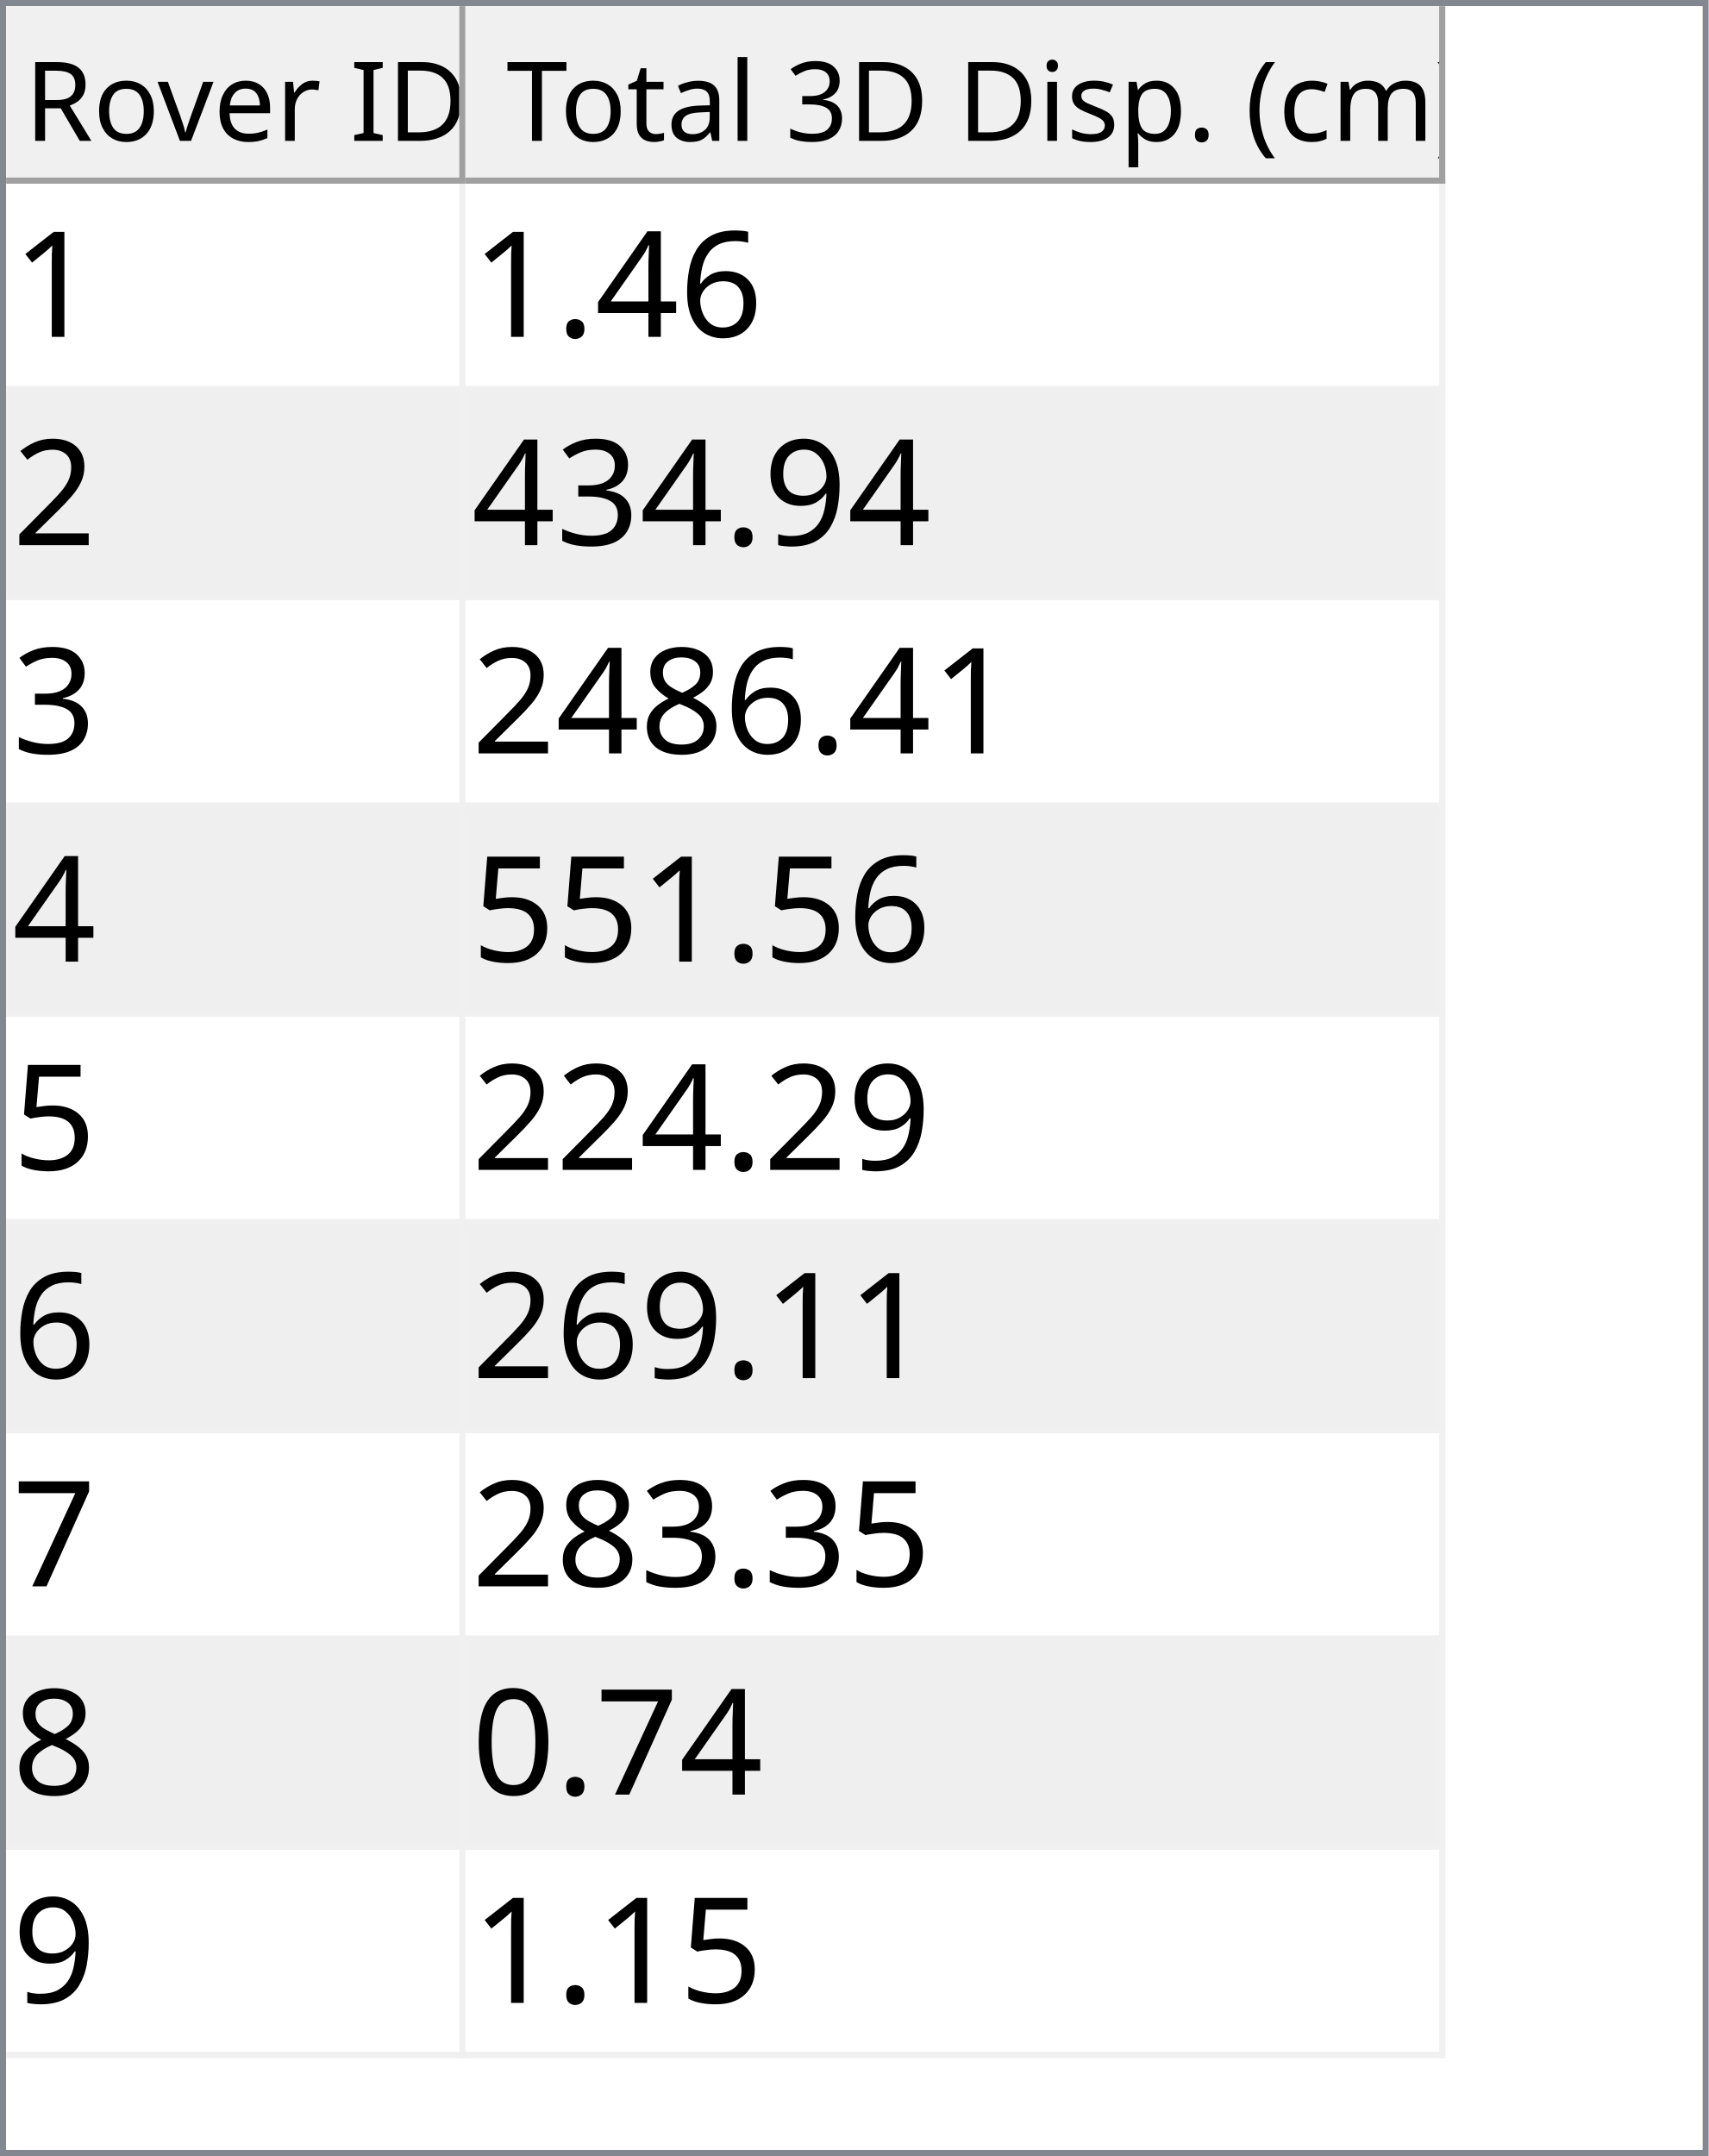
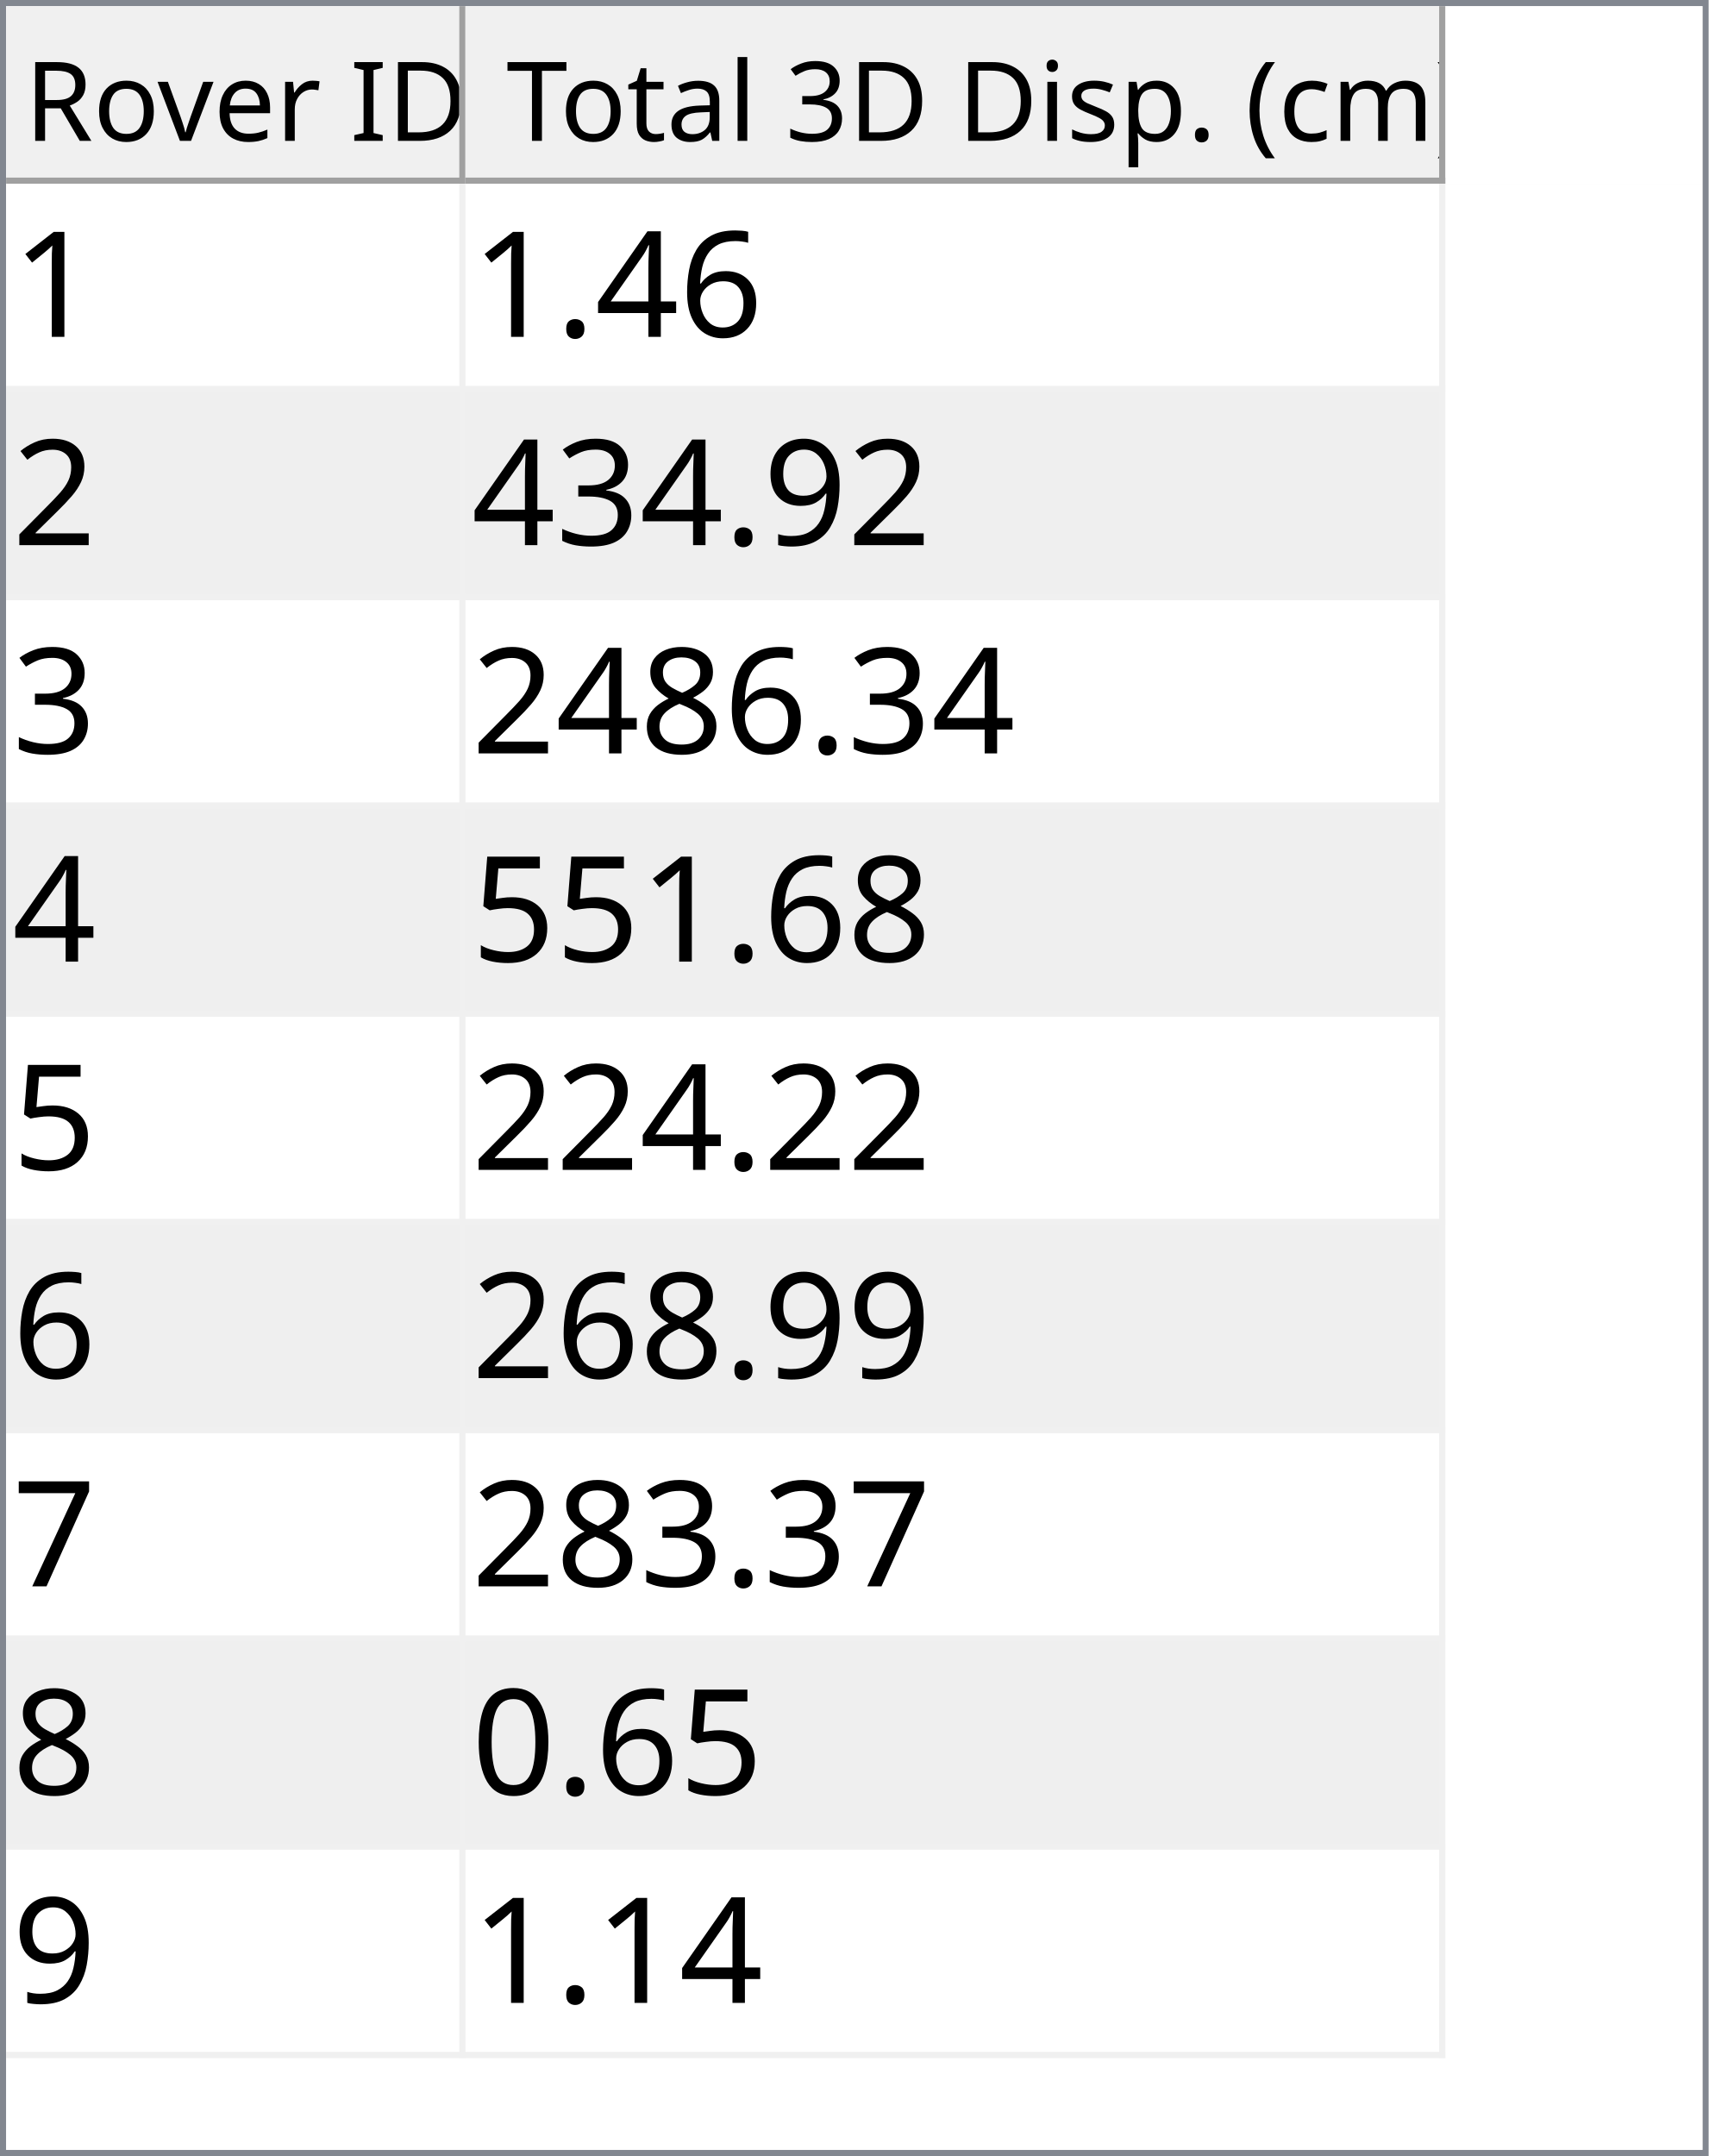
<svg xmlns="http://www.w3.org/2000/svg" style="fill-opacity:1; color-rendering:auto; color-interpolation:auto; text-rendering:auto; stroke:black; stroke-linecap:square; stroke-miterlimit:10; shape-rendering:auto; stroke-opacity:1; fill:black; stroke-dasharray:none; font-weight:normal; stroke-width:1; font-family:'Dialog'; font-style:normal; stroke-linejoin:miter; font-size:12px; stroke-dashoffset:0; image-rendering:auto;" width="279" height="352">
  <defs id="genericDefs" />
  <g>
    <defs id="defs1">
      <clipPath clipPathUnits="userSpaceOnUse" id="clipPath1">
        <path d="M0 0 L279 0 L279 352 L0 352 L0 0 Z" />
      </clipPath>
      <clipPath clipPathUnits="userSpaceOnUse" id="clipPath2">
        <path d="M0 0 L0 352 L279 352 L279 0 Z" />
      </clipPath>
      <clipPath clipPathUnits="userSpaceOnUse" id="clipPath3">
        <path d="M0 0 L0 29 L277 29 L277 0 Z" />
      </clipPath>
      <clipPath clipPathUnits="userSpaceOnUse" id="clipPath4">
        <path d="M0 0 L0 29 L75 29 L75 0 Z" />
      </clipPath>
      <clipPath clipPathUnits="userSpaceOnUse" id="clipPath5">
        <path d="M1 1 L1 28 L74 28 L74 1 Z" />
      </clipPath>
      <clipPath clipPathUnits="userSpaceOnUse" id="clipPath6">
        <path d="M0 0 L0 27 L73 27 L73 0 Z" />
      </clipPath>
      <clipPath clipPathUnits="userSpaceOnUse" id="clipPath7">
        <path d="M-0.5 -0.5 L-0.5 28.5 L74.5 28.5 L74.5 -0.5 Z" />
      </clipPath>
      <clipPath clipPathUnits="userSpaceOnUse" id="clipPath8">
        <path d="M0 0 L0 29 L160 29 L160 0 Z" />
      </clipPath>
      <clipPath clipPathUnits="userSpaceOnUse" id="clipPath9">
        <path d="M1 1 L1 28 L159 28 L159 1 Z" />
      </clipPath>
      <clipPath clipPathUnits="userSpaceOnUse" id="clipPath10">
        <path d="M0 0 L0 27 L158 27 L158 0 Z" />
      </clipPath>
      <clipPath clipPathUnits="userSpaceOnUse" id="clipPath11">
        <path d="M-0.5 -0.5 L-0.5 28.5 L159.5 28.5 L159.5 -0.5 Z" />
      </clipPath>
      <clipPath clipPathUnits="userSpaceOnUse" id="clipPath12">
        <path d="M0 0 L0 321 L277 321 L277 0 Z" />
      </clipPath>
      <clipPath clipPathUnits="userSpaceOnUse" id="clipPath13">
        <path d="M0 0 L0 306 L235 306 L235 0 Z" />
      </clipPath>
      <clipPath clipPathUnits="userSpaceOnUse" id="clipPath14">
        <path d="M-0.5 -0.5 L-0.5 305.5 L234.5 305.5 L234.5 -0.5 Z" />
      </clipPath>
      <clipPath clipPathUnits="userSpaceOnUse" id="clipPath15">
        <path d="M0 0 L0 33 L74 33 L74 0 Z" />
      </clipPath>
      <clipPath clipPathUnits="userSpaceOnUse" id="clipPath16">
        <path d="M0 0 L0 33 L159 33 L159 0 Z" />
      </clipPath>
      <font horiz-adv-x="64.551" id="font1">
        <font-face ascent="107.91" descent="25.098" units-per-em="100" style="font-style:normal; font-family:Segoe UI; font-weight:normal;" />
        <missing-glyph horiz-adv-x="64.551" d="M8.109 0 L8.109 68.266 L56.453 68.266 L56.453 0 L8.109 0 ZM15.328 7.234 L49.219 7.234 L49.219 61.031 L15.328 61.031 L15.328 7.234 Z" />
        <glyph unicode="D" horiz-adv-x="70.117" d="M9.188 0 L9.188 70.016 L28.516 70.016 Q65.531 70.016 65.531 35.891 Q65.531 19.672 55.25 9.836 Q44.969 0 27.734 0 L9.188 0 ZM17.391 62.594 L17.391 7.422 L27.828 7.422 Q41.609 7.422 49.273 14.797 Q56.938 22.172 56.938 35.688 Q56.938 62.594 28.328 62.594 L17.391 62.594 Z" />
        <glyph unicode="I" horiz-adv-x="26.611" d="M17.391 0 L9.188 0 L9.188 70.016 L17.391 70.016 L17.391 0 Z" />
        <glyph unicode=" " horiz-adv-x="27.393" d="" />
        <glyph unicode="r" horiz-adv-x="34.766" d="M34.188 41.891 Q32.078 43.5 28.125 43.5 Q23 43.5 19.555 38.672 Q16.109 33.844 16.109 25.484 L16.109 0 L8.109 0 L8.109 50 L16.109 50 L16.109 39.703 L16.312 39.703 Q18.016 44.969 21.531 47.922 Q25.047 50.875 29.391 50.875 Q32.516 50.875 34.188 50.203 L34.188 41.891 Z" />
        <glyph unicode="e" horiz-adv-x="52.295" d="M48.297 23 L12.984 23 Q13.188 14.656 17.484 10.109 Q21.781 5.562 29.297 5.562 Q37.75 5.562 44.828 11.141 L44.828 3.609 Q38.234 -1.172 27.391 -1.172 Q16.797 -1.172 10.742 5.641 Q4.688 12.453 4.688 24.812 Q4.688 36.469 11.305 43.82 Q17.922 51.172 27.734 51.172 Q37.547 51.172 42.922 44.828 Q48.297 38.484 48.297 27.203 L48.297 23 ZM40.094 29.781 Q40.047 36.719 36.75 40.578 Q33.453 44.438 27.594 44.438 Q21.922 44.438 17.969 40.383 Q14.016 36.328 13.094 29.781 L40.094 29.781 Z" />
        <glyph unicode="v" horiz-adv-x="47.9" d="M47.406 50 L27.484 0 L19.625 0 L0.688 50 L9.469 50 L22.172 13.672 Q23.578 9.672 23.922 6.688 L24.125 6.688 Q24.609 10.453 25.688 13.484 L38.969 50 L47.406 50 Z" />
        <glyph unicode="o" horiz-adv-x="58.594" d="M29 -1.172 Q17.922 -1.172 11.305 5.836 Q4.688 12.844 4.688 24.422 Q4.688 37.016 11.57 44.094 Q18.453 51.172 30.172 51.172 Q41.359 51.172 47.633 44.289 Q53.906 37.406 53.906 25.203 Q53.906 13.234 47.141 6.031 Q40.375 -1.172 29 -1.172 ZM29.594 44.438 Q21.875 44.438 17.383 39.188 Q12.891 33.938 12.891 24.703 Q12.891 15.828 17.43 10.695 Q21.969 5.562 29.594 5.562 Q37.359 5.562 41.531 10.594 Q45.703 15.625 45.703 24.906 Q45.703 34.281 41.531 39.359 Q37.359 44.438 29.594 44.438 Z" />
        <glyph unicode="R" horiz-adv-x="59.814" d="M59.375 0 L49.609 0 L37.891 19.625 Q36.281 22.359 34.766 24.289 Q33.25 26.219 31.664 27.438 Q30.078 28.656 28.25 29.219 Q26.422 29.781 24.125 29.781 L17.391 29.781 L17.391 0 L9.188 0 L9.188 70.016 L30.078 70.016 Q34.672 70.016 38.555 68.867 Q42.438 67.719 45.289 65.375 Q48.141 63.031 49.758 59.547 Q51.375 56.062 51.375 51.375 Q51.375 47.703 50.273 44.656 Q49.172 41.609 47.148 39.211 Q45.125 36.812 42.266 35.133 Q39.406 33.453 35.844 32.516 L35.844 32.328 Q37.594 31.547 38.891 30.547 Q40.188 29.547 41.359 28.18 Q42.531 26.812 43.68 25.078 Q44.828 23.344 46.234 21.047 L59.375 0 ZM17.391 62.594 L17.391 37.203 L28.516 37.203 Q31.594 37.203 34.203 38.133 Q36.812 39.062 38.719 40.797 Q40.625 42.531 41.703 45.047 Q42.781 47.562 42.781 50.688 Q42.781 56.297 39.141 59.445 Q35.5 62.594 28.609 62.594 L17.391 62.594 Z" />
        <glyph unicode=")" horiz-adv-x="30.176" d="M8.297 -15.922 L1.172 -15.922 Q16.406 2.344 16.406 26.812 Q16.406 51.469 1.078 70.016 L8.297 70.016 Q23.531 52.156 23.531 26.703 Q23.531 1.375 8.297 -15.922 Z" />
        <glyph unicode="m" horiz-adv-x="86.133" d="M79.109 0 L71.094 0 L71.094 28.719 Q71.094 37.016 68.531 40.727 Q65.969 44.438 59.906 44.438 Q54.781 44.438 51.195 39.75 Q47.609 35.062 47.609 28.516 L47.609 0 L39.594 0 L39.594 29.688 Q39.594 44.438 28.219 44.438 Q22.953 44.438 19.531 40.016 Q16.109 35.594 16.109 28.516 L16.109 0 L8.109 0 L8.109 50 L16.109 50 L16.109 42.094 L16.312 42.094 Q21.625 51.172 31.844 51.172 Q36.969 51.172 40.773 48.312 Q44.578 45.453 46 40.828 Q51.562 51.172 62.594 51.172 Q79.109 51.172 79.109 30.812 L79.109 0 Z" />
        <glyph unicode="c" horiz-adv-x="46.191" d="M42.188 2.297 Q36.422 -1.172 28.516 -1.172 Q17.828 -1.172 11.258 5.789 Q4.688 12.75 4.688 23.828 Q4.688 36.188 11.766 43.68 Q18.844 51.172 30.672 51.172 Q37.25 51.172 42.281 48.734 L42.281 40.531 Q36.719 44.438 30.375 44.438 Q22.703 44.438 17.797 38.945 Q12.891 33.453 12.891 24.516 Q12.891 15.719 17.508 10.641 Q22.125 5.562 29.891 5.562 Q36.422 5.562 42.188 9.906 L42.188 2.297 Z" />
        <glyph unicode="(" horiz-adv-x="30.176" d="M29.109 -15.922 L21.969 -15.922 Q6.844 1.375 6.844 26.703 Q6.844 52.156 21.969 70.016 L29.203 70.016 Q13.875 51.469 13.875 26.812 Q13.875 2.344 29.109 -15.922 Z" />
        <glyph unicode="." horiz-adv-x="21.68" d="M10.891 -1.078 Q8.641 -1.078 7.055 0.539 Q5.469 2.156 5.469 4.391 Q5.469 6.641 7.055 8.273 Q8.641 9.906 10.891 9.906 Q13.188 9.906 14.797 8.273 Q16.406 6.641 16.406 4.391 Q16.406 2.156 14.797 0.539 Q13.188 -1.078 10.891 -1.078 Z" />
        <glyph unicode="p" horiz-adv-x="58.789" d="M16.312 7.234 L16.109 7.234 L16.109 -23 L8.109 -23 L8.109 50 L16.109 50 L16.109 41.219 L16.312 41.219 Q22.219 51.172 33.594 51.172 Q43.266 51.172 48.688 44.461 Q54.109 37.75 54.109 26.469 Q54.109 13.922 48 6.375 Q41.891 -1.172 31.297 -1.172 Q21.578 -1.172 16.312 7.234 ZM16.109 27.391 L16.109 20.406 Q16.109 14.203 20.141 9.883 Q24.172 5.562 30.375 5.562 Q37.641 5.562 41.773 11.133 Q45.906 16.703 45.906 26.609 Q45.906 34.969 42.047 39.703 Q38.188 44.438 31.594 44.438 Q24.609 44.438 20.359 39.578 Q16.109 34.719 16.109 27.391 Z" />
        <glyph unicode="s" horiz-adv-x="42.432" d="M5.078 1.812 L5.078 10.406 Q11.625 5.562 19.484 5.562 Q30.031 5.562 30.031 12.594 Q30.031 14.594 29.125 15.992 Q28.219 17.391 26.68 18.461 Q25.141 19.531 23.07 20.383 Q21 21.234 18.609 22.172 Q15.281 23.484 12.766 24.828 Q10.25 26.172 8.57 27.859 Q6.891 29.547 6.031 31.695 Q5.172 33.844 5.172 36.719 Q5.172 40.234 6.789 42.945 Q8.406 45.656 11.086 47.484 Q13.766 49.312 17.211 50.242 Q20.656 51.172 24.312 51.172 Q30.812 51.172 35.938 48.922 L35.938 40.828 Q30.422 44.438 23.25 44.438 Q21 44.438 19.195 43.922 Q17.391 43.406 16.094 42.477 Q14.797 41.547 14.086 40.258 Q13.375 38.969 13.375 37.406 Q13.375 35.453 14.086 34.133 Q14.797 32.812 16.164 31.789 Q17.531 30.766 19.484 29.938 Q21.438 29.109 23.922 28.125 Q27.25 26.859 29.883 25.516 Q32.516 24.172 34.375 22.484 Q36.234 20.797 37.234 18.602 Q38.234 16.406 38.234 13.375 Q38.234 9.672 36.602 6.938 Q34.969 4.203 32.234 2.398 Q29.5 0.594 25.93 -0.289 Q22.359 -1.172 18.453 -1.172 Q10.75 -1.172 5.078 1.812 Z" />
        <glyph unicode="i" horiz-adv-x="24.219" d="M12.203 62.703 Q10.062 62.703 8.547 64.164 Q7.031 65.625 7.031 67.875 Q7.031 70.125 8.547 71.609 Q10.062 73.094 12.203 73.094 Q14.406 73.094 15.945 71.609 Q17.484 70.125 17.484 67.875 Q17.484 65.719 15.945 64.211 Q14.406 62.703 12.203 62.703 ZM16.109 0 L8.109 0 L8.109 50 L16.109 50 L16.109 0 Z" />
        <glyph unicode="3" horiz-adv-x="53.906" d="M46.531 19.828 Q46.531 15.094 44.75 11.211 Q42.969 7.328 39.719 4.57 Q36.469 1.812 31.93 0.297 Q27.391 -1.219 21.922 -1.219 Q11.922 -1.219 6 2.594 L6 11.188 Q13.094 5.609 22.219 5.609 Q25.875 5.609 28.828 6.539 Q31.781 7.469 33.906 9.227 Q36.031 10.984 37.18 13.477 Q38.328 15.969 38.328 19.094 Q38.328 32.812 18.797 32.812 L12.984 32.812 L12.984 39.594 L18.5 39.594 Q35.797 39.594 35.797 52.484 Q35.797 64.406 22.609 64.406 Q15.188 64.406 8.688 59.422 L8.688 67.188 Q15.375 71.188 24.609 71.188 Q29 71.188 32.57 69.969 Q36.141 68.75 38.68 66.555 Q41.219 64.359 42.609 61.281 Q44 58.203 44 54.5 Q44 40.672 30.031 36.719 L30.031 36.531 Q33.594 36.141 36.625 34.797 Q39.656 33.453 41.852 31.305 Q44.047 29.156 45.289 26.25 Q46.531 23.344 46.531 19.828 Z" />
        <glyph unicode="l" horiz-adv-x="24.219" d="M16.109 0 L8.109 0 L8.109 74.031 L16.109 74.031 L16.109 0 Z" />
        <glyph unicode="a" horiz-adv-x="50.879" d="M43.891 0 L35.891 0 L35.891 7.812 L35.688 7.812 Q30.469 -1.172 20.312 -1.172 Q12.844 -1.172 8.617 2.781 Q4.391 6.734 4.391 13.281 Q4.391 27.297 20.906 29.594 L35.891 31.688 Q35.891 44.438 25.594 44.438 Q16.547 44.438 9.281 38.281 L9.281 46.484 Q16.656 51.172 26.266 51.172 Q43.891 51.172 43.891 32.516 L43.891 0 ZM35.891 25.297 L23.828 23.641 Q18.266 22.859 15.43 20.875 Q12.594 18.891 12.594 13.875 Q12.594 10.203 15.211 7.883 Q17.828 5.562 22.172 5.562 Q28.125 5.562 32.008 9.742 Q35.891 13.922 35.891 20.312 L35.891 25.297 Z" />
        <glyph unicode="t" horiz-adv-x="33.887" d="M31.297 0.484 Q28.469 -1.078 23.828 -1.078 Q10.688 -1.078 10.688 13.578 L10.688 43.172 L2.094 43.172 L2.094 50 L10.688 50 L10.688 62.203 L18.703 64.797 L18.703 50 L31.297 50 L31.297 43.172 L18.703 43.172 L18.703 14.984 Q18.703 9.969 20.414 7.82 Q22.125 5.672 26.078 5.672 Q29.109 5.672 31.297 7.328 L31.297 0.484 Z" />
        <glyph unicode="T" horiz-adv-x="52.393" d="M50.594 62.594 L30.375 62.594 L30.375 0 L22.172 0 L22.172 62.594 L2 62.594 L2 70.016 L50.594 70.016 L50.594 62.594 Z" />
      </font>
      <font horiz-adv-x="75.0" id="font2">
        <font-face ascent="100.537" descent="21.973" units-per-em="100" style="font-style:normal; font-family:sans-serif; font-weight:normal;" />
        <missing-glyph horiz-adv-x="75.0" d="M12.5 0 L12.5 62.5 L62.5 62.5 L62.5 0 L12.5 0 ZM14.062 1.562 L60.938 1.562 L60.938 60.938 L14.062 60.938 L14.062 1.562 Z" />
        <glyph unicode="1" horiz-adv-x="55.615" d="M37.25 0 L28.469 0 L28.469 56 Q25.297 52.984 20.141 49.953 Q14.984 46.922 10.891 45.406 L10.891 53.906 Q18.266 57.375 23.781 62.305 Q29.297 67.234 31.594 71.875 L37.25 71.875 L37.25 0 Z" />
        <glyph unicode="6" horiz-adv-x="55.615" d="M49.75 54.047 L41.016 53.375 Q39.844 58.547 37.703 60.891 Q34.125 64.656 28.906 64.656 Q24.703 64.656 21.531 62.312 Q17.391 59.281 14.992 53.469 Q12.594 47.656 12.5 36.922 Q15.672 41.75 20.266 44.094 Q24.859 46.438 29.891 46.438 Q38.672 46.438 44.852 39.969 Q51.031 33.5 51.031 23.25 Q51.031 16.5 48.125 10.719 Q45.219 4.938 40.141 1.859 Q35.062 -1.219 28.609 -1.219 Q17.625 -1.219 10.695 6.859 Q3.766 14.938 3.766 33.5 Q3.766 54.25 11.422 63.672 Q18.109 71.875 29.438 71.875 Q37.891 71.875 43.289 67.141 Q48.688 62.406 49.75 54.047 ZM13.875 23.188 Q13.875 18.656 15.797 14.508 Q17.719 10.359 21.188 8.18 Q24.656 6 28.469 6 Q34.031 6 38.039 10.492 Q42.047 14.984 42.047 22.703 Q42.047 30.125 38.086 34.398 Q34.125 38.672 28.125 38.672 Q22.172 38.672 18.023 34.398 Q13.875 30.125 13.875 23.188 Z" />
        <glyph unicode="4" horiz-adv-x="55.615" d="M32.328 0 L32.328 17.141 L1.266 17.141 L1.266 25.203 L33.938 71.578 L41.109 71.578 L41.109 25.203 L50.781 25.203 L50.781 17.141 L41.109 17.141 L41.109 0 L32.328 0 ZM32.328 25.203 L32.328 57.469 L9.906 25.203 L32.328 25.203 Z" />
        <glyph unicode="." horiz-adv-x="27.783" d="M9.078 0 L9.078 10.016 L19.094 10.016 L19.094 0 L9.078 0 Z" />
        <glyph unicode="2" horiz-adv-x="55.615" d="M50.344 8.453 L50.344 0 L3.031 0 Q2.938 3.172 4.047 6.109 Q5.859 10.938 9.836 15.625 Q13.812 20.312 21.344 26.469 Q33.016 36.031 37.117 41.625 Q41.219 47.219 41.219 52.203 Q41.219 57.422 37.477 61.008 Q33.734 64.594 27.734 64.594 Q21.391 64.594 17.578 60.789 Q13.766 56.984 13.719 50.25 L4.688 51.172 Q5.609 61.281 11.664 66.578 Q17.719 71.875 27.938 71.875 Q38.234 71.875 44.242 66.164 Q50.25 60.453 50.25 52 Q50.25 47.703 48.492 43.555 Q46.734 39.406 42.656 34.812 Q38.578 30.219 29.109 22.219 Q21.188 15.578 18.945 13.211 Q16.703 10.844 15.234 8.453 L50.344 8.453 Z" />
        <glyph unicode="9" horiz-adv-x="55.615" d="M5.469 16.547 L13.922 17.328 Q14.984 11.375 18.016 8.688 Q21.047 6 25.781 6 Q29.828 6 32.883 7.859 Q35.938 9.719 37.891 12.82 Q39.844 15.922 41.164 21.195 Q42.484 26.469 42.484 31.938 Q42.484 32.516 42.438 33.688 Q39.797 29.5 35.234 26.883 Q30.672 24.266 25.344 24.266 Q16.453 24.266 10.305 30.711 Q4.156 37.156 4.156 47.703 Q4.156 58.594 10.578 65.234 Q17 71.875 26.656 71.875 Q33.641 71.875 39.43 68.117 Q45.219 64.359 48.219 57.398 Q51.219 50.438 51.219 37.25 Q51.219 23.531 48.242 15.406 Q45.266 7.281 39.383 3.031 Q33.5 -1.219 25.594 -1.219 Q17.188 -1.219 11.867 3.445 Q6.547 8.109 5.469 16.547 ZM41.453 48.141 Q41.453 55.719 37.43 60.156 Q33.406 64.594 27.734 64.594 Q21.875 64.594 17.531 59.812 Q13.188 55.031 13.188 47.406 Q13.188 40.578 17.312 36.305 Q21.438 32.031 27.484 32.031 Q33.594 32.031 37.523 36.305 Q41.453 40.578 41.453 48.141 Z" />
        <glyph unicode="3" horiz-adv-x="55.615" d="M4.203 18.891 L12.984 20.062 Q14.5 12.594 18.141 9.297 Q21.781 6 27 6 Q33.203 6 37.477 10.297 Q41.75 14.594 41.75 20.953 Q41.75 27 37.797 30.93 Q33.844 34.859 27.734 34.859 Q25.25 34.859 21.531 33.891 L22.516 41.609 Q23.391 41.5 23.922 41.5 Q29.547 41.5 34.039 44.43 Q38.531 47.359 38.531 53.469 Q38.531 58.297 35.258 61.477 Q31.984 64.656 26.812 64.656 Q21.688 64.656 18.266 61.43 Q14.844 58.203 13.875 51.766 L5.078 53.328 Q6.688 62.156 12.398 67.016 Q18.109 71.875 26.609 71.875 Q32.469 71.875 37.398 69.359 Q42.328 66.844 44.945 62.5 Q47.562 58.156 47.562 53.266 Q47.562 48.641 45.07 44.828 Q42.578 41.016 37.703 38.766 Q44.047 37.312 47.562 32.695 Q51.078 28.078 51.078 21.141 Q51.078 11.766 44.242 5.25 Q37.406 -1.266 26.953 -1.266 Q17.531 -1.266 11.305 4.352 Q5.078 9.969 4.203 18.891 Z" />
        <glyph unicode="8" horiz-adv-x="55.615" d="M17.672 38.812 Q12.203 40.828 9.57 44.539 Q6.938 48.25 6.938 53.422 Q6.938 61.234 12.555 66.555 Q18.172 71.875 27.484 71.875 Q36.859 71.875 42.578 66.43 Q48.297 60.984 48.297 53.172 Q48.297 48.188 45.68 44.508 Q43.062 40.828 37.75 38.812 Q44.344 36.672 47.781 31.883 Q51.219 27.094 51.219 20.453 Q51.219 11.281 44.727 5.031 Q38.234 -1.219 27.641 -1.219 Q17.047 -1.219 10.547 5.055 Q4.047 11.328 4.047 20.703 Q4.047 27.688 7.594 32.398 Q11.141 37.109 17.672 38.812 ZM15.922 53.719 Q15.922 48.641 19.195 45.414 Q22.469 42.188 27.688 42.188 Q32.766 42.188 36.016 45.383 Q39.266 48.578 39.266 53.219 Q39.266 58.062 35.914 61.359 Q32.562 64.656 27.594 64.656 Q22.562 64.656 19.242 61.43 Q15.922 58.203 15.922 53.719 ZM13.094 20.656 Q13.094 16.891 14.875 13.375 Q16.656 9.859 20.172 7.93 Q23.688 6 27.734 6 Q34.031 6 38.133 10.055 Q42.234 14.109 42.234 20.359 Q42.234 26.703 38.016 30.859 Q33.797 35.016 27.438 35.016 Q21.234 35.016 17.164 30.914 Q13.094 26.812 13.094 20.656 Z" />
        <glyph unicode="5" horiz-adv-x="55.615" d="M4.156 18.75 L13.375 19.531 Q14.406 12.797 18.141 9.398 Q21.875 6 27.156 6 Q33.5 6 37.891 10.789 Q42.281 15.578 42.281 23.484 Q42.281 31 38.062 35.352 Q33.844 39.703 27 39.703 Q22.75 39.703 19.336 37.773 Q15.922 35.844 13.969 32.766 L5.719 33.844 L12.641 70.609 L48.25 70.609 L48.25 62.203 L19.672 62.203 L15.828 42.969 Q22.266 47.469 29.344 47.469 Q38.719 47.469 45.164 40.969 Q51.609 34.469 51.609 24.266 Q51.609 14.547 45.953 7.469 Q39.062 -1.219 27.156 -1.219 Q17.391 -1.219 11.211 4.25 Q5.031 9.719 4.156 18.75 Z" />
        <glyph unicode="7" horiz-adv-x="55.615" d="M4.734 62.203 L4.734 70.656 L51.078 70.656 L51.078 63.812 Q44.234 56.547 37.523 44.484 Q30.812 32.422 27.156 19.672 Q24.516 10.688 23.781 0 L14.75 0 Q14.891 8.453 18.062 20.414 Q21.234 32.375 27.172 43.484 Q33.109 54.594 39.797 62.203 L4.734 62.203 Z" />
        <glyph unicode="0" horiz-adv-x="55.615" d="M4.156 35.297 Q4.156 48 6.766 55.742 Q9.375 63.484 14.523 67.68 Q19.672 71.875 27.484 71.875 Q33.25 71.875 37.594 69.555 Q41.938 67.234 44.773 62.867 Q47.609 58.5 49.219 52.227 Q50.828 45.953 50.828 35.297 Q50.828 22.703 48.242 14.969 Q45.656 7.234 40.508 3.008 Q35.359 -1.219 27.484 -1.219 Q17.141 -1.219 11.234 6.203 Q4.156 15.141 4.156 35.297 ZM13.188 35.297 Q13.188 17.672 17.312 11.836 Q21.438 6 27.484 6 Q33.547 6 37.672 11.859 Q41.797 17.719 41.797 35.297 Q41.797 52.984 37.672 58.789 Q33.547 64.594 27.391 64.594 Q21.344 64.594 17.719 59.469 Q13.188 52.938 13.188 35.297 Z" />
      </font>
    </defs>
    <g style="fill:white; stroke:white;">
      <rect x="0" y="0" width="279" style="clip-path:url(#clipPath1); stroke:none;" height="352" />
    </g>
    <g style="fill:white; text-rendering:optimizeSpeed; color-rendering:optimizeSpeed; image-rendering:optimizeSpeed; shape-rendering:crispEdges; stroke:white; color-interpolation:sRGB;">
      <rect x="0" width="279" height="352" y="0" style="stroke:none;" />
      <path style="stroke:none;" d="M0 353 L279 353 L279 0 L0 0 Z" />
    </g>
    <g style="fill:rgb(240,240,240); font-size:18px; font-family:'Segoe UI'; stroke:rgb(240,240,240);">
      <rect x="0" y="0" width="279" style="clip-path:url(#clipPath2); stroke:none;" height="352" />
    </g>
    <g style="fill:rgb(130,135,144); font-size:18px; font-family:'Segoe UI'; stroke:rgb(130,135,144);">
      <path d="M0 0 L279 0 L279 352 L0 352 L0 0 ZM1 1 L278 1 L278 351 L1 351 L1 1 Z" style="fill-rule:evenodd; clip-path:url(#clipPath2); stroke:none;" />
    </g>
    <g style="fill:white; font-size:18px; font-family:'Segoe UI'; stroke:white;" transform="translate(1,1)">
      <rect x="0" y="0" width="277" style="clip-path:url(#clipPath3); stroke:none;" height="29" />
    </g>
    <g style="fill:rgb(240,240,240); font-size:18px; font-family:'Segoe UI'; stroke:rgb(240,240,240);" transform="translate(1,1)">
      <rect x="0" y="0" width="75" style="clip-path:url(#clipPath4); stroke:none;" height="29" />
    </g>
    <g style="font-family:'Segoe UI'; font-size:18px;" transform="translate(2,2)">
      <text x="2" xml:space="preserve" y="21" style="clip-path:url(#clipPath6); stroke:none;">Rover ID</text>
    </g>
    <g transform="translate(1.5,1.5)" style="fill:rgb(160,160,160); font-size:18px; font-family:'Segoe UI'; stroke:rgb(160,160,160); stroke-linejoin:bevel;">
      <line x1="74" x2="74" y1="0" style="fill:none; clip-path:url(#clipPath7);" y2="28" />
    </g>
    <g transform="matrix(1,0,0,1,1,1) translate(0.5,0.5)" style="fill:rgb(160,160,160); font-size:18px; font-family:'Segoe UI'; stroke:rgb(160,160,160); stroke-linejoin:bevel;">
      <line x1="0" x2="74" y1="28" style="fill:none; clip-path:url(#clipPath7);" y2="28" />
    </g>
    <g style="fill:rgb(240,240,240); font-size:18px; font-family:'Segoe UI'; stroke:rgb(240,240,240);" transform="translate(76,1)">
      <rect x="0" y="0" width="160" style="clip-path:url(#clipPath8); stroke:none;" height="29" />
    </g>
    <g style="font-family:'Segoe UI'; font-size:18px;" transform="translate(77,2)">
      <text x="1" xml:space="preserve" y="21" style="clip-path:url(#clipPath10); stroke:none;"> Total 3D Disp. (cm)</text>
    </g>
    <g transform="translate(76.5,1.5)" style="fill:rgb(160,160,160); font-size:18px; font-family:'Segoe UI'; stroke:rgb(160,160,160); stroke-linejoin:bevel;">
      <line x1="159" x2="159" y1="0" style="fill:none; clip-path:url(#clipPath11);" y2="28" />
    </g>
    <g transform="matrix(1,0,0,1,76,1) translate(0.5,0.5)" style="fill:rgb(160,160,160); font-size:18px; font-family:'Segoe UI'; stroke:rgb(160,160,160); stroke-linejoin:bevel;">
      <line x1="0" x2="159" y1="28" style="fill:none; clip-path:url(#clipPath11);" y2="28" />
    </g>
    <g style="fill:white; font-size:18px; font-family:'Segoe UI'; stroke:white;" transform="translate(1,30)">
      <rect x="0" y="0" width="277" style="clip-path:url(#clipPath12); stroke:none;" height="321" />
    </g>
    <g style="fill:rgb(240,240,240); font-size:24px; font-family:sans-serif; stroke:rgb(240,240,240);" transform="translate(1,30)">
      <rect x="0" y="0" width="235" style="clip-path:url(#clipPath13); stroke:none;" height="306" />
      <line transform="translate(0.5,0.5)" x1="0" x2="234" y1="33" style="clip-path:url(#clipPath14); fill:none; stroke-linejoin:bevel;" y2="33" />
    </g>
    <g transform="matrix(1,0,0,1,1,30) translate(0.5,0.5)" style="fill:rgb(240,240,240); font-size:24px; font-family:sans-serif; stroke:rgb(240,240,240); stroke-linejoin:bevel;">
      <line x1="0" x2="234" y1="67" style="fill:none; clip-path:url(#clipPath14);" y2="67" />
    </g>
    <g transform="matrix(1,0,0,1,1,30) translate(0.5,0.5)" style="fill:rgb(240,240,240); font-size:24px; font-family:sans-serif; stroke:rgb(240,240,240); stroke-linejoin:bevel;">
      <line x1="0" x2="234" y1="101" style="fill:none; clip-path:url(#clipPath14);" y2="101" />
    </g>
    <g transform="matrix(1,0,0,1,1,30) translate(0.5,0.5)" style="fill:rgb(240,240,240); font-size:24px; font-family:sans-serif; stroke:rgb(240,240,240); stroke-linejoin:bevel;">
      <line x1="0" x2="234" y1="135" style="fill:none; clip-path:url(#clipPath14);" y2="135" />
    </g>
    <g transform="matrix(1,0,0,1,1,30) translate(0.5,0.5)" style="fill:rgb(240,240,240); font-size:24px; font-family:sans-serif; stroke:rgb(240,240,240); stroke-linejoin:bevel;">
      <line x1="0" x2="234" y1="169" style="fill:none; clip-path:url(#clipPath14);" y2="169" />
    </g>
    <g transform="matrix(1,0,0,1,1,30) translate(0.5,0.5)" style="fill:rgb(240,240,240); font-size:24px; font-family:sans-serif; stroke:rgb(240,240,240); stroke-linejoin:bevel;">
      <line x1="0" x2="234" y1="203" style="fill:none; clip-path:url(#clipPath14);" y2="203" />
    </g>
    <g transform="matrix(1,0,0,1,1,30) translate(0.5,0.5)" style="fill:rgb(240,240,240); font-size:24px; font-family:sans-serif; stroke:rgb(240,240,240); stroke-linejoin:bevel;">
      <line x1="0" x2="234" y1="237" style="fill:none; clip-path:url(#clipPath14);" y2="237" />
    </g>
    <g transform="matrix(1,0,0,1,1,30) translate(0.5,0.5)" style="fill:rgb(240,240,240); font-size:24px; font-family:sans-serif; stroke:rgb(240,240,240); stroke-linejoin:bevel;">
      <line x1="0" x2="234" y1="271" style="fill:none; clip-path:url(#clipPath14);" y2="271" />
    </g>
    <g transform="matrix(1,0,0,1,1,30) translate(0.5,0.5)" style="fill:rgb(240,240,240); font-size:24px; font-family:sans-serif; stroke:rgb(240,240,240); stroke-linejoin:bevel;">
      <line x1="0" x2="234" y1="305" style="fill:none; clip-path:url(#clipPath14);" y2="305" />
    </g>
    <g transform="matrix(1,0,0,1,1,30) translate(0.5,0.5)" style="fill:rgb(240,240,240); font-size:24px; font-family:sans-serif; stroke:rgb(240,240,240); stroke-linejoin:bevel;">
      <line x1="74" x2="74" y1="0" style="fill:none; clip-path:url(#clipPath14);" y2="305" />
    </g>
    <g transform="matrix(1,0,0,1,1,30) translate(0.5,0.5)" style="fill:rgb(240,240,240); font-size:24px; font-family:sans-serif; stroke:rgb(240,240,240); stroke-linejoin:bevel;">
      <line x1="234" x2="234" y1="0" style="fill:none; clip-path:url(#clipPath14);" y2="305" />
    </g>
    <g style="fill:white; font-size:24px; font-family:sans-serif; stroke:white;" transform="matrix(1,0,0,1,1,30)">
      <rect x="0" y="0" width="74" style="clip-path:url(#clipPath15); stroke:none;" height="33" />
      <text x="1" y="25" style="fill:black; clip-path:url(#clipPath15); stroke:none;" xml:space="preserve">1</text>
    </g>
    <g style="fill:white; font-size:24px; font-family:sans-serif; stroke:white;" transform="matrix(1,0,0,1,1,30) translate(75,0)">
      <rect x="0" y="0" width="159" style="clip-path:url(#clipPath16); stroke:none;" height="33" />
      <text x="1" y="25" style="fill:black; clip-path:url(#clipPath16); stroke:none;" xml:space="preserve">1.46</text>
    </g>
    <g style="fill:rgb(239,239,239); font-size:24px; font-family:sans-serif; stroke:rgb(239,239,239);" transform="matrix(1,0,0,1,1,30) translate(0,34)">
      <rect x="0" y="0" width="74" style="clip-path:url(#clipPath15); stroke:none;" height="33" />
      <text x="1" y="25" style="fill:black; clip-path:url(#clipPath15); stroke:none;" xml:space="preserve">2</text>
    </g>
    <g style="fill:rgb(239,239,239); font-size:24px; font-family:sans-serif; stroke:rgb(239,239,239);" transform="matrix(1,0,0,1,1,30) translate(75,34)">
      <rect x="0" y="0" width="159" style="clip-path:url(#clipPath16); stroke:none;" height="33" />
-       <text x="1" y="25" style="fill:black; clip-path:url(#clipPath16); stroke:none;" xml:space="preserve">434.94</text>
+       <text x="1" y="25" style="fill:black; clip-path:url(#clipPath16); stroke:none;" xml:space="preserve">434.92</text>
    </g>
    <g style="fill:white; font-size:24px; font-family:sans-serif; stroke:white;" transform="matrix(1,0,0,1,1,30) translate(0,68)">
      <rect x="0" y="0" width="74" style="clip-path:url(#clipPath15); stroke:none;" height="33" />
      <text x="1" y="25" style="fill:black; clip-path:url(#clipPath15); stroke:none;" xml:space="preserve">3</text>
    </g>
    <g style="fill:white; font-size:24px; font-family:sans-serif; stroke:white;" transform="matrix(1,0,0,1,1,30) translate(75,68)">
      <rect x="0" y="0" width="159" style="clip-path:url(#clipPath16); stroke:none;" height="33" />
-       <text x="1" y="25" style="fill:black; clip-path:url(#clipPath16); stroke:none;" xml:space="preserve">2486.41</text>
+       <text x="1" y="25" style="fill:black; clip-path:url(#clipPath16); stroke:none;" xml:space="preserve">2486.34</text>
    </g>
    <g style="fill:rgb(239,239,239); font-size:24px; font-family:sans-serif; stroke:rgb(239,239,239);" transform="matrix(1,0,0,1,1,30) translate(0,102)">
      <rect x="0" y="0" width="74" style="clip-path:url(#clipPath15); stroke:none;" height="33" />
      <text x="1" y="25" style="fill:black; clip-path:url(#clipPath15); stroke:none;" xml:space="preserve">4</text>
    </g>
    <g style="fill:rgb(239,239,239); font-size:24px; font-family:sans-serif; stroke:rgb(239,239,239);" transform="matrix(1,0,0,1,1,30) translate(75,102)">
      <rect x="0" y="0" width="159" style="clip-path:url(#clipPath16); stroke:none;" height="33" />
-       <text x="1" y="25" style="fill:black; clip-path:url(#clipPath16); stroke:none;" xml:space="preserve">551.56</text>
+       <text x="1" y="25" style="fill:black; clip-path:url(#clipPath16); stroke:none;" xml:space="preserve">551.68</text>
    </g>
    <g style="fill:white; font-size:24px; font-family:sans-serif; stroke:white;" transform="matrix(1,0,0,1,1,30) translate(0,136)">
      <rect x="0" y="0" width="74" style="clip-path:url(#clipPath15); stroke:none;" height="33" />
      <text x="1" y="25" style="fill:black; clip-path:url(#clipPath15); stroke:none;" xml:space="preserve">5</text>
    </g>
    <g style="fill:white; font-size:24px; font-family:sans-serif; stroke:white;" transform="matrix(1,0,0,1,1,30) translate(75,136)">
      <rect x="0" y="0" width="159" style="clip-path:url(#clipPath16); stroke:none;" height="33" />
-       <text x="1" y="25" style="fill:black; clip-path:url(#clipPath16); stroke:none;" xml:space="preserve">224.29</text>
+       <text x="1" y="25" style="fill:black; clip-path:url(#clipPath16); stroke:none;" xml:space="preserve">224.22</text>
    </g>
    <g style="fill:rgb(239,239,239); font-size:24px; font-family:sans-serif; stroke:rgb(239,239,239);" transform="matrix(1,0,0,1,1,30) translate(0,170)">
      <rect x="0" y="0" width="74" style="clip-path:url(#clipPath15); stroke:none;" height="33" />
      <text x="1" y="25" style="fill:black; clip-path:url(#clipPath15); stroke:none;" xml:space="preserve">6</text>
    </g>
    <g style="fill:rgb(239,239,239); font-size:24px; font-family:sans-serif; stroke:rgb(239,239,239);" transform="matrix(1,0,0,1,1,30) translate(75,170)">
      <rect x="0" y="0" width="159" style="clip-path:url(#clipPath16); stroke:none;" height="33" />
-       <text x="1" y="25" style="fill:black; clip-path:url(#clipPath16); stroke:none;" xml:space="preserve">269.11</text>
+       <text x="1" y="25" style="fill:black; clip-path:url(#clipPath16); stroke:none;" xml:space="preserve">268.99</text>
    </g>
    <g style="fill:white; font-size:24px; font-family:sans-serif; stroke:white;" transform="matrix(1,0,0,1,1,30) translate(0,204)">
      <rect x="0" y="0" width="74" style="clip-path:url(#clipPath15); stroke:none;" height="33" />
      <text x="1" y="25" style="fill:black; clip-path:url(#clipPath15); stroke:none;" xml:space="preserve">7</text>
    </g>
    <g style="fill:white; font-size:24px; font-family:sans-serif; stroke:white;" transform="matrix(1,0,0,1,1,30) translate(75,204)">
      <rect x="0" y="0" width="159" style="clip-path:url(#clipPath16); stroke:none;" height="33" />
-       <text x="1" y="25" style="fill:black; clip-path:url(#clipPath16); stroke:none;" xml:space="preserve">283.35</text>
+       <text x="1" y="25" style="fill:black; clip-path:url(#clipPath16); stroke:none;" xml:space="preserve">283.37</text>
    </g>
    <g style="fill:rgb(239,239,239); font-size:24px; font-family:sans-serif; stroke:rgb(239,239,239);" transform="matrix(1,0,0,1,1,30) translate(0,238)">
      <rect x="0" y="0" width="74" style="clip-path:url(#clipPath15); stroke:none;" height="33" />
      <text x="1" y="25" style="fill:black; clip-path:url(#clipPath15); stroke:none;" xml:space="preserve">8</text>
    </g>
    <g style="fill:rgb(239,239,239); font-size:24px; font-family:sans-serif; stroke:rgb(239,239,239);" transform="matrix(1,0,0,1,1,30) translate(75,238)">
      <rect x="0" y="0" width="159" style="clip-path:url(#clipPath16); stroke:none;" height="33" />
-       <text x="1" y="25" style="fill:black; clip-path:url(#clipPath16); stroke:none;" xml:space="preserve">0.74</text>
+       <text x="1" y="25" style="fill:black; clip-path:url(#clipPath16); stroke:none;" xml:space="preserve">0.65</text>
    </g>
    <g style="fill:white; font-size:24px; font-family:sans-serif; stroke:white;" transform="matrix(1,0,0,1,1,30) translate(0,272)">
      <rect x="0" y="0" width="74" style="clip-path:url(#clipPath15); stroke:none;" height="33" />
      <text x="1" y="25" style="fill:black; clip-path:url(#clipPath15); stroke:none;" xml:space="preserve">9</text>
    </g>
    <g style="fill:white; font-size:24px; font-family:sans-serif; stroke:white;" transform="matrix(1,0,0,1,1,30) translate(75,272)">
      <rect x="0" y="0" width="159" style="clip-path:url(#clipPath16); stroke:none;" height="33" />
-       <text x="1" y="25" style="fill:black; clip-path:url(#clipPath16); stroke:none;" xml:space="preserve">1.15</text>
+       <text x="1" y="25" style="fill:black; clip-path:url(#clipPath16); stroke:none;" xml:space="preserve">1.14</text>
    </g>
  </g>
</svg>
